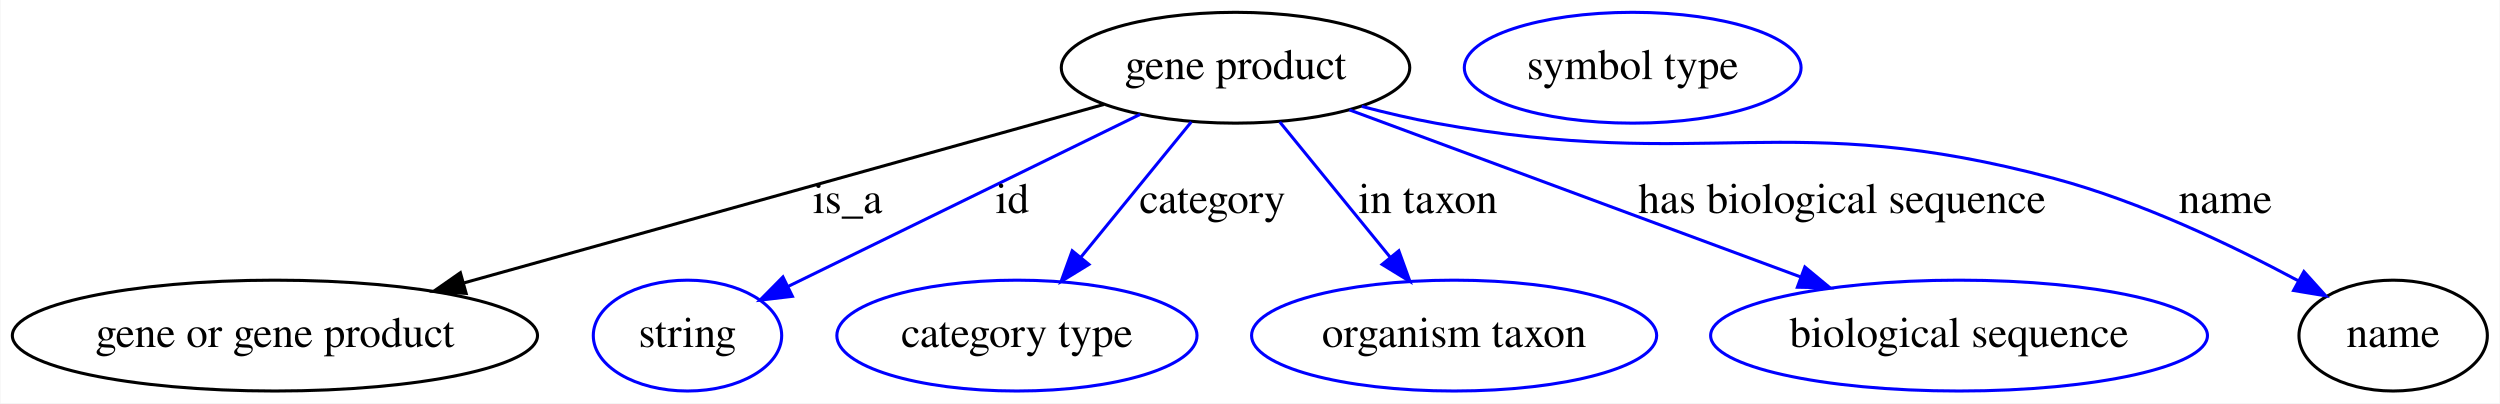
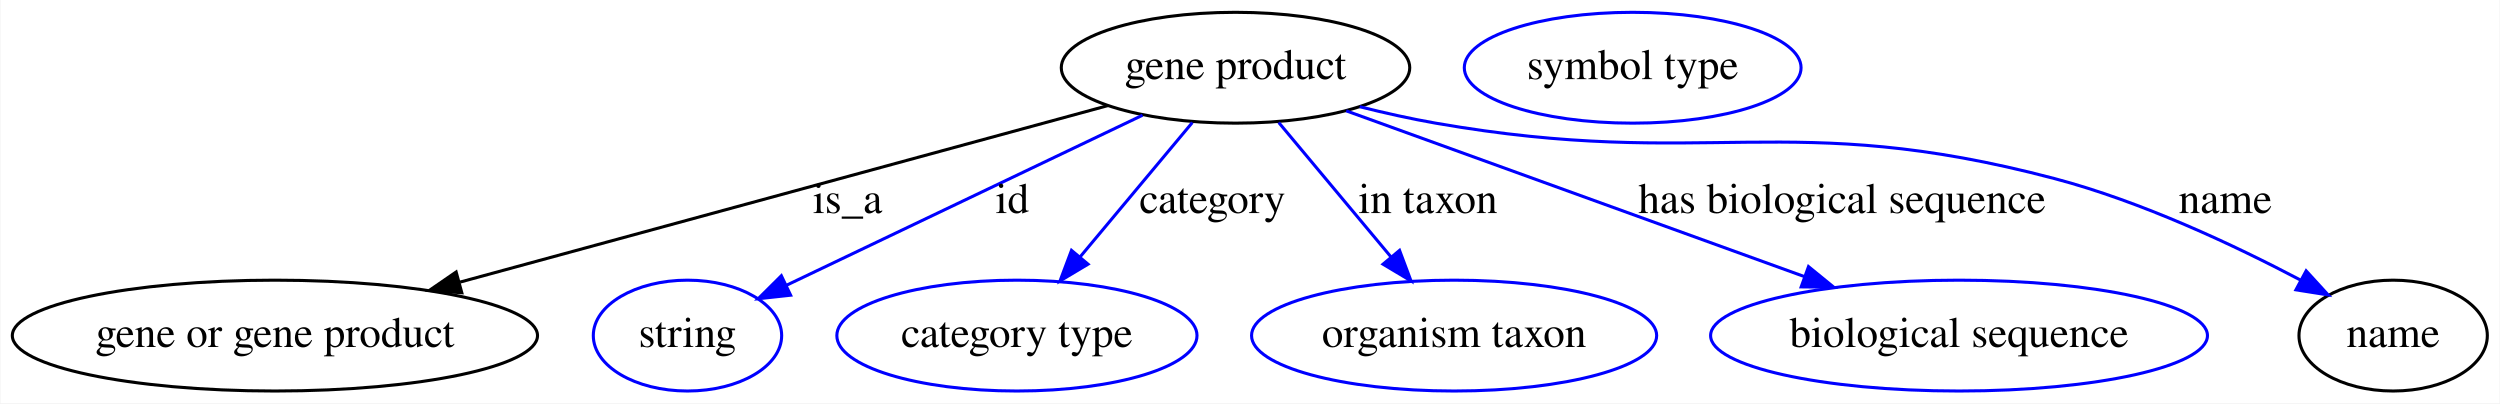
<svg xmlns="http://www.w3.org/2000/svg" width="812pt" height="131pt" viewBox="0.00 0.00 811.69 131.00">
  <g id="graph0" class="graph" transform="scale(1 1) rotate(0) translate(4 127)">
-     <polygon fill="#ffffff" stroke="transparent" points="-4,4 -4,-127 807.69,-127 807.69,4 -4,4" />
+     <polygon fill="white" stroke="transparent" points="-4,4 -4,-127 807.69,-127 807.69,4 -4,4" />
    <g id="node1" class="node">
-       <ellipse fill="none" stroke="#000000" cx="397.142" cy="-105" rx="56.59" ry="18" />
-       <text text-anchor="middle" x="397.142" y="-101.3" font-family="Times,serif" font-size="14.00" fill="#000000">gene product</text>
+       <ellipse fill="none" stroke="black" cx="397.14" cy="-105" rx="56.59" ry="18" />
+       <text text-anchor="middle" x="397.14" y="-101.3" font-family="Times,serif" font-size="14.00">gene product</text>
    </g>
    <g id="node2" class="node">
-       <ellipse fill="none" stroke="#000000" cx="85.142" cy="-18" rx="85.285" ry="18" />
-       <text text-anchor="middle" x="85.142" y="-14.3" font-family="Times,serif" font-size="14.00" fill="#000000">gene or gene product</text>
+       <ellipse fill="none" stroke="black" cx="85.14" cy="-18" rx="85.29" ry="18" />
+       <text text-anchor="middle" x="85.14" y="-14.3" font-family="Times,serif" font-size="14.00">gene or gene product</text>
    </g>
    <g id="edge1" class="edge">
-       <path fill="none" stroke="#000000" d="M354.414,-93.085C300.663,-78.097 207.986,-52.254 146.624,-35.144" />
-       <polygon fill="#000000" stroke="#000000" points="147.252,-31.686 136.679,-32.371 145.372,-38.428 147.252,-31.686" />
-       <text text-anchor="middle" x="271.142" y="-57.8" font-family="Times,serif" font-size="14.00" fill="#000000">is_a</text>
+       <path fill="none" stroke="black" d="M355.71,-92.71C301.77,-78.02 207.12,-52.23 145.28,-35.38" />
+       <polygon fill="black" stroke="black" points="145.84,-31.91 135.27,-32.66 144,-38.66 145.84,-31.91" />
+       <text text-anchor="middle" x="271.14" y="-57.8" font-family="Times,serif" font-size="14.00">is_a</text>
    </g>
    <g id="node3" class="node">
-       <ellipse fill="none" stroke="#0000ff" cx="219.142" cy="-18" rx="30.595" ry="18" />
-       <text text-anchor="middle" x="219.142" y="-14.3" font-family="Times,serif" font-size="14.00" fill="#000000">string</text>
+       <ellipse fill="none" stroke="blue" cx="219.14" cy="-18" rx="30.59" ry="18" />
+       <text text-anchor="middle" x="219.14" y="-14.3" font-family="Times,serif" font-size="14.00">string</text>
    </g>
    <g id="edge2" class="edge">
-       <path fill="none" stroke="#0000ff" d="M366.137,-89.846C334.135,-74.204 284.414,-49.903 251.814,-33.968" />
-       <polygon fill="#0000ff" stroke="#0000ff" points="253.215,-30.758 242.693,-29.511 250.141,-37.047 253.215,-30.758" />
-       <text text-anchor="middle" x="324.642" y="-57.8" font-family="Times,serif" font-size="14.00" fill="#000000">id</text>
+       <path fill="none" stroke="blue" d="M366.95,-89.58C334.81,-74.23 284.15,-50.04 251.29,-34.35" />
+       <polygon fill="blue" stroke="blue" points="252.64,-31.12 242.11,-29.97 249.63,-37.44 252.64,-31.12" />
+       <text text-anchor="middle" x="324.64" y="-57.8" font-family="Times,serif" font-size="14.00">id</text>
    </g>
    <g id="node4" class="node">
-       <ellipse fill="none" stroke="#0000ff" cx="326.142" cy="-18" rx="58.49" ry="18" />
-       <text text-anchor="middle" x="326.142" y="-14.3" font-family="Times,serif" font-size="14.00" fill="#000000">category type</text>
+       <ellipse fill="none" stroke="blue" cx="326.14" cy="-18" rx="58.49" ry="18" />
+       <text text-anchor="middle" x="326.14" y="-14.3" font-family="Times,serif" font-size="14.00">category type</text>
    </g>
    <g id="edge3" class="edge">
-       <path fill="none" stroke="#0000ff" d="M382.774,-87.394C372.477,-74.776 358.45,-57.589 346.933,-43.476" />
-       <polygon fill="#0000ff" stroke="#0000ff" points="349.523,-41.114 340.489,-35.58 344.1,-45.54 349.523,-41.114" />
-       <text text-anchor="middle" x="389.642" y="-57.8" font-family="Times,serif" font-size="14.00" fill="#000000">category</text>
+       <path fill="none" stroke="blue" d="M383.12,-87.21C372.71,-74.75 358.36,-57.57 346.67,-43.57" />
+       <polygon fill="blue" stroke="blue" points="349.24,-41.19 340.14,-35.76 343.87,-45.68 349.24,-41.19" />
+       <text text-anchor="middle" x="389.64" y="-57.8" font-family="Times,serif" font-size="14.00">category</text>
    </g>
    <g id="node5" class="node">
-       <ellipse fill="none" stroke="#0000ff" cx="468.142" cy="-18" rx="65.789" ry="18" />
-       <text text-anchor="middle" x="468.142" y="-14.3" font-family="Times,serif" font-size="14.00" fill="#000000">organism taxon</text>
+       <ellipse fill="none" stroke="blue" cx="468.14" cy="-18" rx="65.79" ry="18" />
+       <text text-anchor="middle" x="468.14" y="-14.3" font-family="Times,serif" font-size="14.00">organism taxon</text>
    </g>
    <g id="edge4" class="edge">
-       <path fill="none" stroke="#0000ff" d="M411.51,-87.394C421.808,-74.776 435.834,-57.589 447.352,-43.476" />
-       <polygon fill="#0000ff" stroke="#0000ff" points="450.185,-45.54 453.796,-35.58 444.762,-41.114 450.185,-45.54" />
-       <text text-anchor="middle" x="459.642" y="-57.8" font-family="Times,serif" font-size="14.00" fill="#000000">in taxon</text>
+       <path fill="none" stroke="blue" d="M411.17,-87.21C421.57,-74.75 435.92,-57.57 447.62,-43.57" />
+       <polygon fill="blue" stroke="blue" points="450.42,-45.68 454.14,-35.76 445.05,-41.19 450.42,-45.68" />
+       <text text-anchor="middle" x="459.64" y="-57.8" font-family="Times,serif" font-size="14.00">in taxon</text>
    </g>
    <g id="node6" class="node">
-       <ellipse fill="none" stroke="#0000ff" cx="632.142" cy="-18" rx="80.686" ry="18" />
-       <text text-anchor="middle" x="632.142" y="-14.3" font-family="Times,serif" font-size="14.00" fill="#000000">biological sequence</text>
+       <ellipse fill="none" stroke="blue" cx="632.14" cy="-18" rx="80.69" ry="18" />
+       <text text-anchor="middle" x="632.14" y="-14.3" font-family="Times,serif" font-size="14.00">biological sequence</text>
    </g>
    <g id="edge5" class="edge">
-       <path fill="none" stroke="#0000ff" d="M434.12,-91.311C473.618,-76.688 536.506,-53.406 580.794,-37.01" />
-       <polygon fill="#0000ff" stroke="#0000ff" points="582.064,-40.272 590.226,-33.518 579.633,-33.707 582.064,-40.272" />
-       <text text-anchor="middle" x="594.142" y="-57.8" font-family="Times,serif" font-size="14.00" fill="#000000">has biological sequence</text>
+       <path fill="none" stroke="blue" d="M433.09,-91C472.86,-76.61 537.22,-53.33 581.95,-37.15" />
+       <polygon fill="blue" stroke="blue" points="583.25,-40.41 591.46,-33.71 580.87,-33.82 583.25,-40.41" />
+       <text text-anchor="middle" x="594.14" y="-57.8" font-family="Times,serif" font-size="14.00">has biological sequence</text>
    </g>
    <g id="node7" class="node">
-       <ellipse fill="none" stroke="#000000" cx="773.142" cy="-18" rx="30.595" ry="18" />
-       <text text-anchor="middle" x="773.142" y="-14.3" font-family="Times,serif" font-size="14.00" fill="#000000">name</text>
+       <ellipse fill="none" stroke="black" cx="773.14" cy="-18" rx="30.59" ry="18" />
+       <text text-anchor="middle" x="773.14" y="-14.3" font-family="Times,serif" font-size="14.00">name</text>
    </g>
    <g id="edge6" class="edge">
-       <path fill="none" stroke="#0000ff" d="M438.145,-92.438C446.05,-90.361 454.308,-88.423 462.142,-87 550.389,-70.966 576.506,-92.207 663.142,-69 691.127,-61.504 720.816,-47.327 742.288,-35.819" />
-       <polygon fill="#0000ff" stroke="#0000ff" points="744.156,-38.787 751.248,-30.916 740.796,-32.646 744.156,-38.787" />
-       <text text-anchor="middle" x="718.642" y="-57.8" font-family="Times,serif" font-size="14.00" fill="#000000">name</text>
+       <path fill="none" stroke="blue" d="M437.48,-92.34C445.59,-90.31 454.1,-88.4 462.14,-87 550.5,-71.6 576.42,-91.88 663.14,-69 691.41,-61.54 721.5,-47.38 743.06,-36.03" />
+       <polygon fill="blue" stroke="blue" points="744.88,-39.03 752.03,-31.21 741.56,-32.86 744.88,-39.03" />
+       <text text-anchor="middle" x="718.64" y="-57.8" font-family="Times,serif" font-size="14.00">name</text>
    </g>
    <g id="node8" class="node">
-       <ellipse fill="none" stroke="#0000ff" cx="526.142" cy="-105" rx="54.691" ry="18" />
-       <text text-anchor="middle" x="526.142" y="-101.3" font-family="Times,serif" font-size="14.00" fill="#000000">symbol type</text>
+       <ellipse fill="none" stroke="blue" cx="526.14" cy="-105" rx="54.69" ry="18" />
+       <text text-anchor="middle" x="526.14" y="-101.3" font-family="Times,serif" font-size="14.00">symbol type</text>
    </g>
  </g>
</svg>
